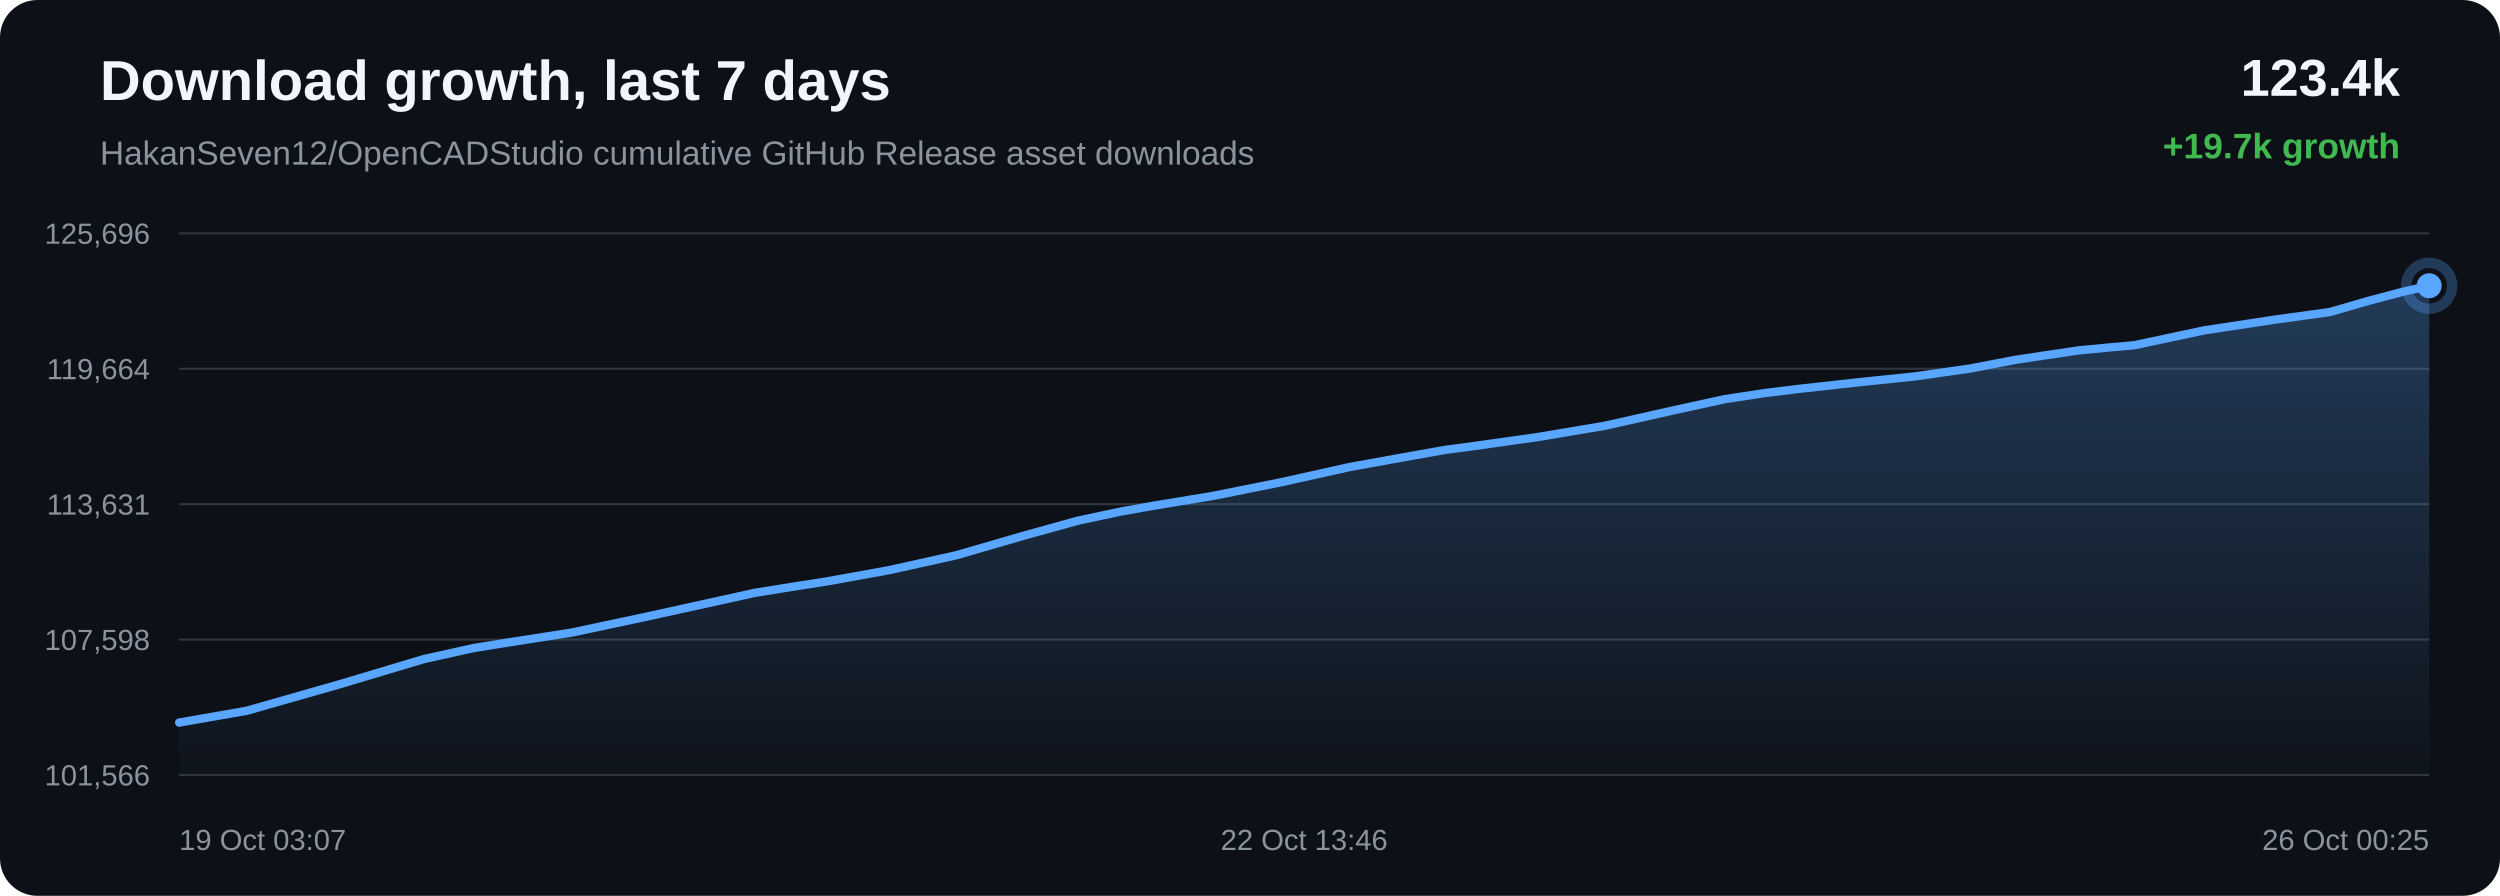
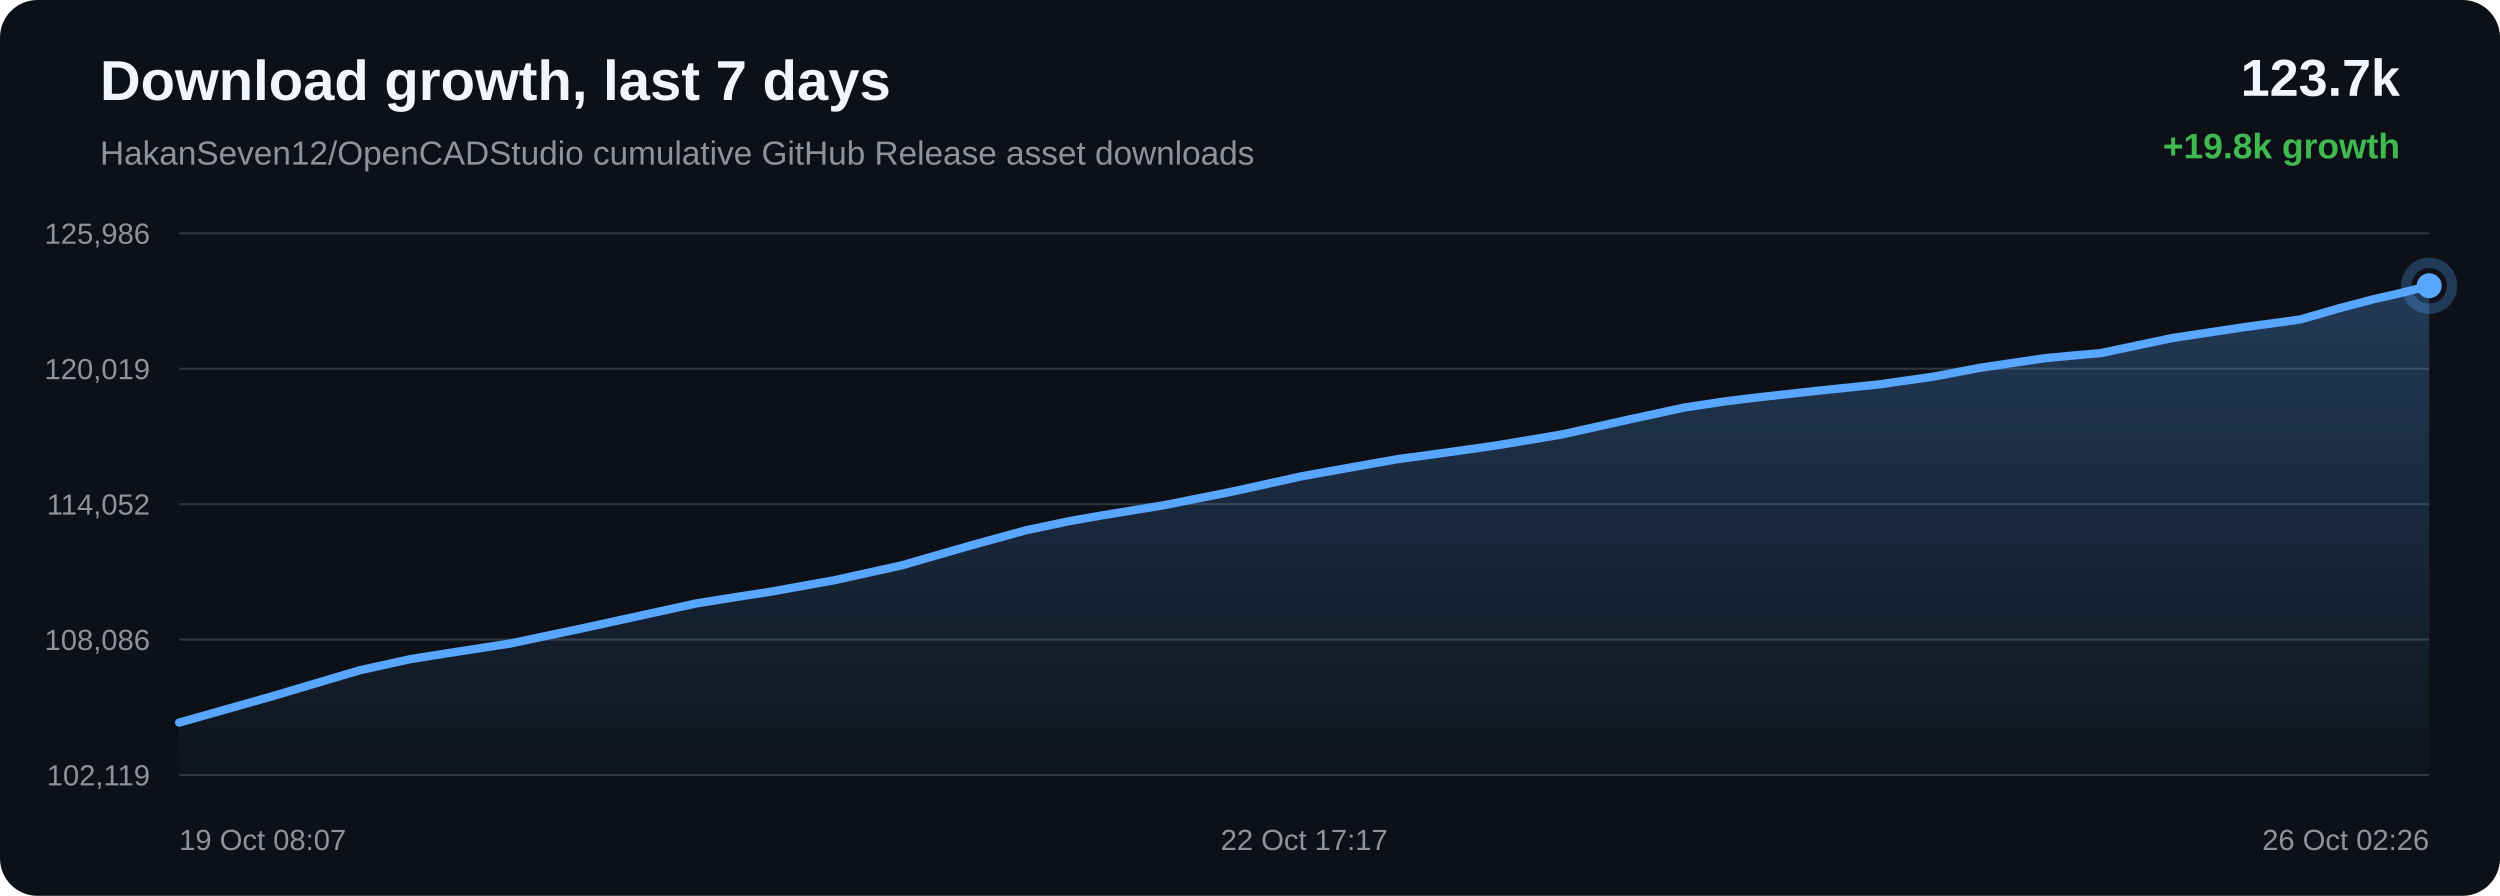
<svg xmlns="http://www.w3.org/2000/svg" width="1200" height="430" viewBox="0 0 1200 430">
  <defs>
    <linearGradient id="area" x1="0" x2="0" y1="0" y2="1">
      <stop offset="0%" stop-color="#58a6ff" stop-opacity="0.28" />
      <stop offset="100%" stop-color="#58a6ff" stop-opacity="0.02" />
    </linearGradient>
  </defs>
  <rect width="100%" height="100%" rx="18" fill="#0d1117" />
  <text x="48" y="48" fill="#f0f6fc" font-family="Arial, sans-serif" font-size="27" font-weight="700">Download growth, last 7 days</text>
  <text x="48" y="79" fill="#8b949e" font-family="Arial, sans-serif" font-size="16">HakanSeven12/OpenCADStudio cumulative GitHub Release asset downloads</text>
-   <text x="1152" y="46" text-anchor="end" fill="#f0f6fc" font-family="Arial, sans-serif" font-size="25" font-weight="700">123.4k</text>
-   <text x="1152" y="76" text-anchor="end" fill="#3fb950" font-family="Arial, sans-serif" font-size="17" font-weight="700">+19.7k growth</text>
+   <text x="1152" y="46" text-anchor="end" fill="#f0f6fc" font-family="Arial, sans-serif" font-size="25" font-weight="700">123.7k</text>
+   <text x="1152" y="76" text-anchor="end" fill="#3fb950" font-family="Arial, sans-serif" font-size="17" font-weight="700">+19.8k growth</text>
  <line x1="86" y1="112.00" x2="1166" y2="112.00" stroke="#30363d" stroke-width="1" />
  <line x1="86" y1="177.00" x2="1166" y2="177.00" stroke="#30363d" stroke-width="1" />
  <line x1="86" y1="242.00" x2="1166" y2="242.00" stroke="#30363d" stroke-width="1" />
  <line x1="86" y1="307.00" x2="1166" y2="307.00" stroke="#30363d" stroke-width="1" />
  <line x1="86" y1="372.00" x2="1166" y2="372.00" stroke="#30363d" stroke-width="1" />
-   <text x="72" y="117.00" text-anchor="end" fill="#8b949e" font-family="Arial, sans-serif" font-size="14">125,696</text>
-   <text x="72" y="182.00" text-anchor="end" fill="#8b949e" font-family="Arial, sans-serif" font-size="14">119,664</text>
-   <text x="72" y="247.00" text-anchor="end" fill="#8b949e" font-family="Arial, sans-serif" font-size="14">113,631</text>
-   <text x="72" y="312.00" text-anchor="end" fill="#8b949e" font-family="Arial, sans-serif" font-size="14">107,598</text>
-   <text x="72" y="377.00" text-anchor="end" fill="#8b949e" font-family="Arial, sans-serif" font-size="14">101,566</text>
-   <path d="M 86.00 346.84 L 118.46 341.16 L 163.17 328.40 L 203.46 316.35 L 227.43 311.04 L 243.40 308.47 L 274.49 303.62 L 309.18 296.25 L 362.19 284.59 L 381.67 281.44 L 396.41 279.16 L 427.11 273.61 L 459.09 266.50 L 491.50 257.10 L 517.36 249.93 L 537.65 245.61 L 552.12 243.01 L 582.60 237.96 L 615.11 231.44 L 647.64 224.21 L 672.58 219.70 L 693.10 216.03 L 708.05 214.03 L 738.43 209.73 L 770.17 204.40 L 802.01 197.25 L 827.87 191.59 L 847.53 188.60 L 863.54 186.65 L 891.35 183.56 L 919.56 180.63 L 945.66 176.88 L 967.50 172.70 L 982.03 170.52 L 998.04 168.15 L 1011.57 166.86 L 1024.39 165.72 L 1058.06 158.56 L 1092.39 153.35 L 1118.31 149.79 L 1136.95 144.39 L 1153.11 140.11 L 1166.00 137.16 L 1166.00 372.00 L 86.00 372.00 Z" fill="url(#area)" />
-   <path d="M 86.00 346.84 L 118.46 341.16 L 163.17 328.40 L 203.46 316.35 L 227.43 311.04 L 243.40 308.47 L 274.49 303.62 L 309.18 296.25 L 362.19 284.59 L 381.67 281.44 L 396.41 279.16 L 427.11 273.61 L 459.09 266.50 L 491.50 257.10 L 517.36 249.93 L 537.65 245.61 L 552.12 243.01 L 582.60 237.96 L 615.11 231.44 L 647.64 224.21 L 672.58 219.70 L 693.10 216.03 L 708.05 214.03 L 738.43 209.73 L 770.17 204.40 L 802.01 197.25 L 827.87 191.59 L 847.53 188.60 L 863.54 186.65 L 891.35 183.56 L 919.56 180.63 L 945.66 176.88 L 967.50 172.70 L 982.03 170.52 L 998.04 168.15 L 1011.57 166.86 L 1024.39 165.72 L 1058.06 158.56 L 1092.39 153.35 L 1118.31 149.79 L 1136.95 144.39 L 1153.11 140.11 L 1166.00 137.16" fill="none" stroke="#58a6ff" stroke-width="4" stroke-linecap="round" stroke-linejoin="round" />
-   <circle cx="1166.00" cy="137.16" r="6" fill="#58a6ff" />
-   <circle cx="1166.00" cy="137.16" r="11" fill="none" stroke="#58a6ff" stroke-opacity="0.28" stroke-width="5" />
-   <text x="86.00" y="408" text-anchor="start" fill="#8b949e" font-family="Arial, sans-serif" font-size="14">19 Oct 03:07</text>
-   <text x="626.00" y="408" text-anchor="middle" fill="#8b949e" font-family="Arial, sans-serif" font-size="14">22 Oct 13:46</text>
-   <text x="1166.00" y="408" text-anchor="end" fill="#8b949e" font-family="Arial, sans-serif" font-size="14">26 Oct 00:25</text>
+   <text x="72" y="117.00" text-anchor="end" fill="#8b949e" font-family="Arial, sans-serif" font-size="14">125,986</text>
+   <text x="72" y="182.00" text-anchor="end" fill="#8b949e" font-family="Arial, sans-serif" font-size="14">120,019</text>
+   <text x="72" y="247.00" text-anchor="end" fill="#8b949e" font-family="Arial, sans-serif" font-size="14">114,052</text>
+   <text x="72" y="312.00" text-anchor="end" fill="#8b949e" font-family="Arial, sans-serif" font-size="14">108,086</text>
+   <text x="72" y="377.00" text-anchor="end" fill="#8b949e" font-family="Arial, sans-serif" font-size="14">102,119</text>
+   <path d="M 86.00 346.85 L 131.52 333.95 L 172.54 321.76 L 196.95 316.39 L 213.21 313.79 L 244.86 308.89 L 280.19 301.44 L 334.16 289.65 L 353.99 286.46 L 369.01 284.16 L 400.27 278.55 L 432.83 271.36 L 465.82 261.85 L 492.15 254.61 L 512.81 250.24 L 527.54 247.62 L 558.59 242.51 L 591.68 235.92 L 624.80 228.61 L 650.20 224.04 L 671.09 220.34 L 686.31 218.31 L 717.24 213.97 L 749.56 208.57 L 781.98 201.35 L 808.32 195.63 L 828.33 192.60 L 844.63 190.63 L 872.95 187.50 L 901.67 184.54 L 928.25 180.75 L 950.49 176.52 L 965.28 174.32 L 981.58 171.93 L 995.36 170.62 L 1008.41 169.48 L 1042.69 162.23 L 1077.65 156.97 L 1104.04 153.36 L 1123.02 147.91 L 1139.48 143.58 L 1152.60 140.60 L 1166.00 137.15 L 1166.00 372.00 L 86.00 372.00 Z" fill="url(#area)" />
+   <path d="M 86.00 346.85 L 131.52 333.95 L 172.54 321.76 L 196.95 316.39 L 213.21 313.79 L 244.86 308.89 L 280.19 301.44 L 334.16 289.65 L 353.99 286.46 L 369.01 284.16 L 400.27 278.55 L 432.83 271.36 L 465.82 261.85 L 492.15 254.61 L 512.81 250.24 L 527.54 247.62 L 558.59 242.51 L 591.68 235.92 L 624.80 228.61 L 650.20 224.04 L 671.09 220.34 L 686.31 218.31 L 717.24 213.97 L 749.56 208.57 L 781.98 201.35 L 808.32 195.63 L 828.33 192.60 L 844.63 190.63 L 872.95 187.50 L 901.67 184.54 L 928.25 180.75 L 950.49 176.52 L 965.28 174.32 L 981.58 171.93 L 995.36 170.62 L 1008.41 169.48 L 1042.69 162.23 L 1077.65 156.97 L 1104.04 153.36 L 1123.02 147.91 L 1139.48 143.58 L 1152.60 140.60 L 1166.00 137.15" fill="none" stroke="#58a6ff" stroke-width="4" stroke-linecap="round" stroke-linejoin="round" />
+   <circle cx="1166.00" cy="137.15" r="6" fill="#58a6ff" />
+   <circle cx="1166.00" cy="137.15" r="11" fill="none" stroke="#58a6ff" stroke-opacity="0.28" stroke-width="5" />
+   <text x="86.00" y="408" text-anchor="start" fill="#8b949e" font-family="Arial, sans-serif" font-size="14">19 Oct 08:07</text>
+   <text x="626.00" y="408" text-anchor="middle" fill="#8b949e" font-family="Arial, sans-serif" font-size="14">22 Oct 17:17</text>
+   <text x="1166.00" y="408" text-anchor="end" fill="#8b949e" font-family="Arial, sans-serif" font-size="14">26 Oct 02:26</text>
</svg>
